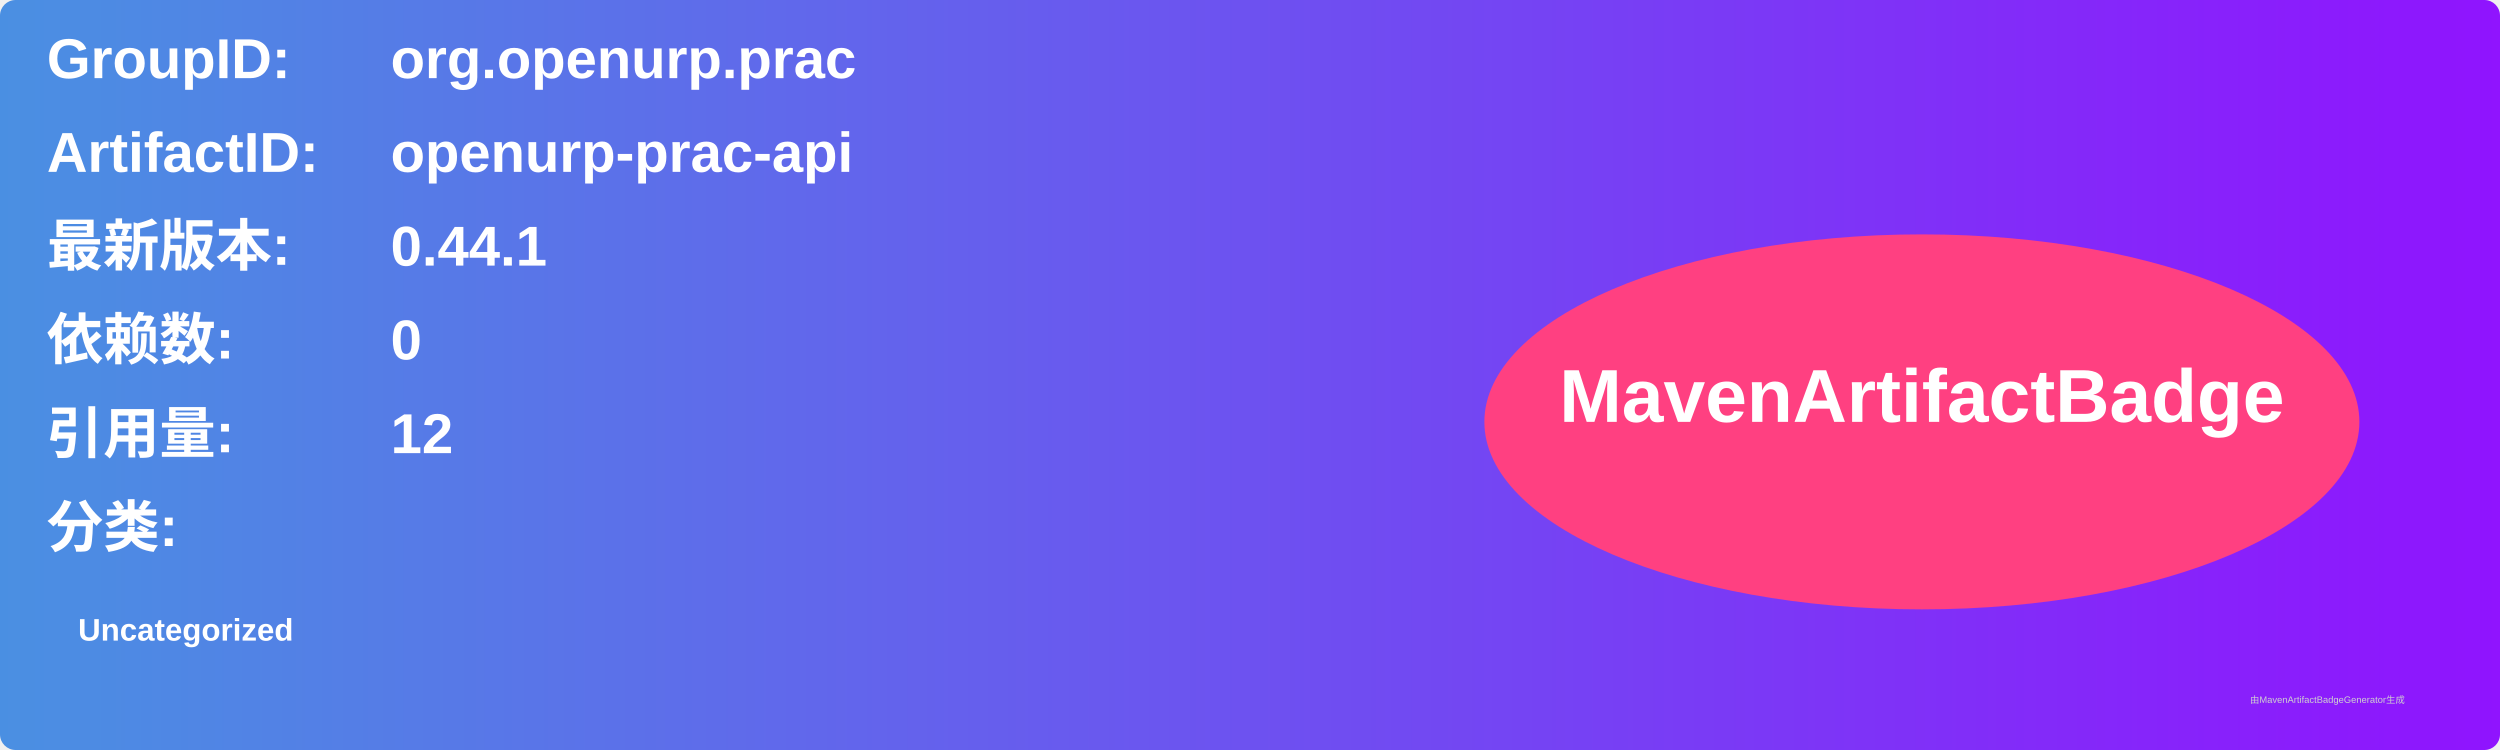
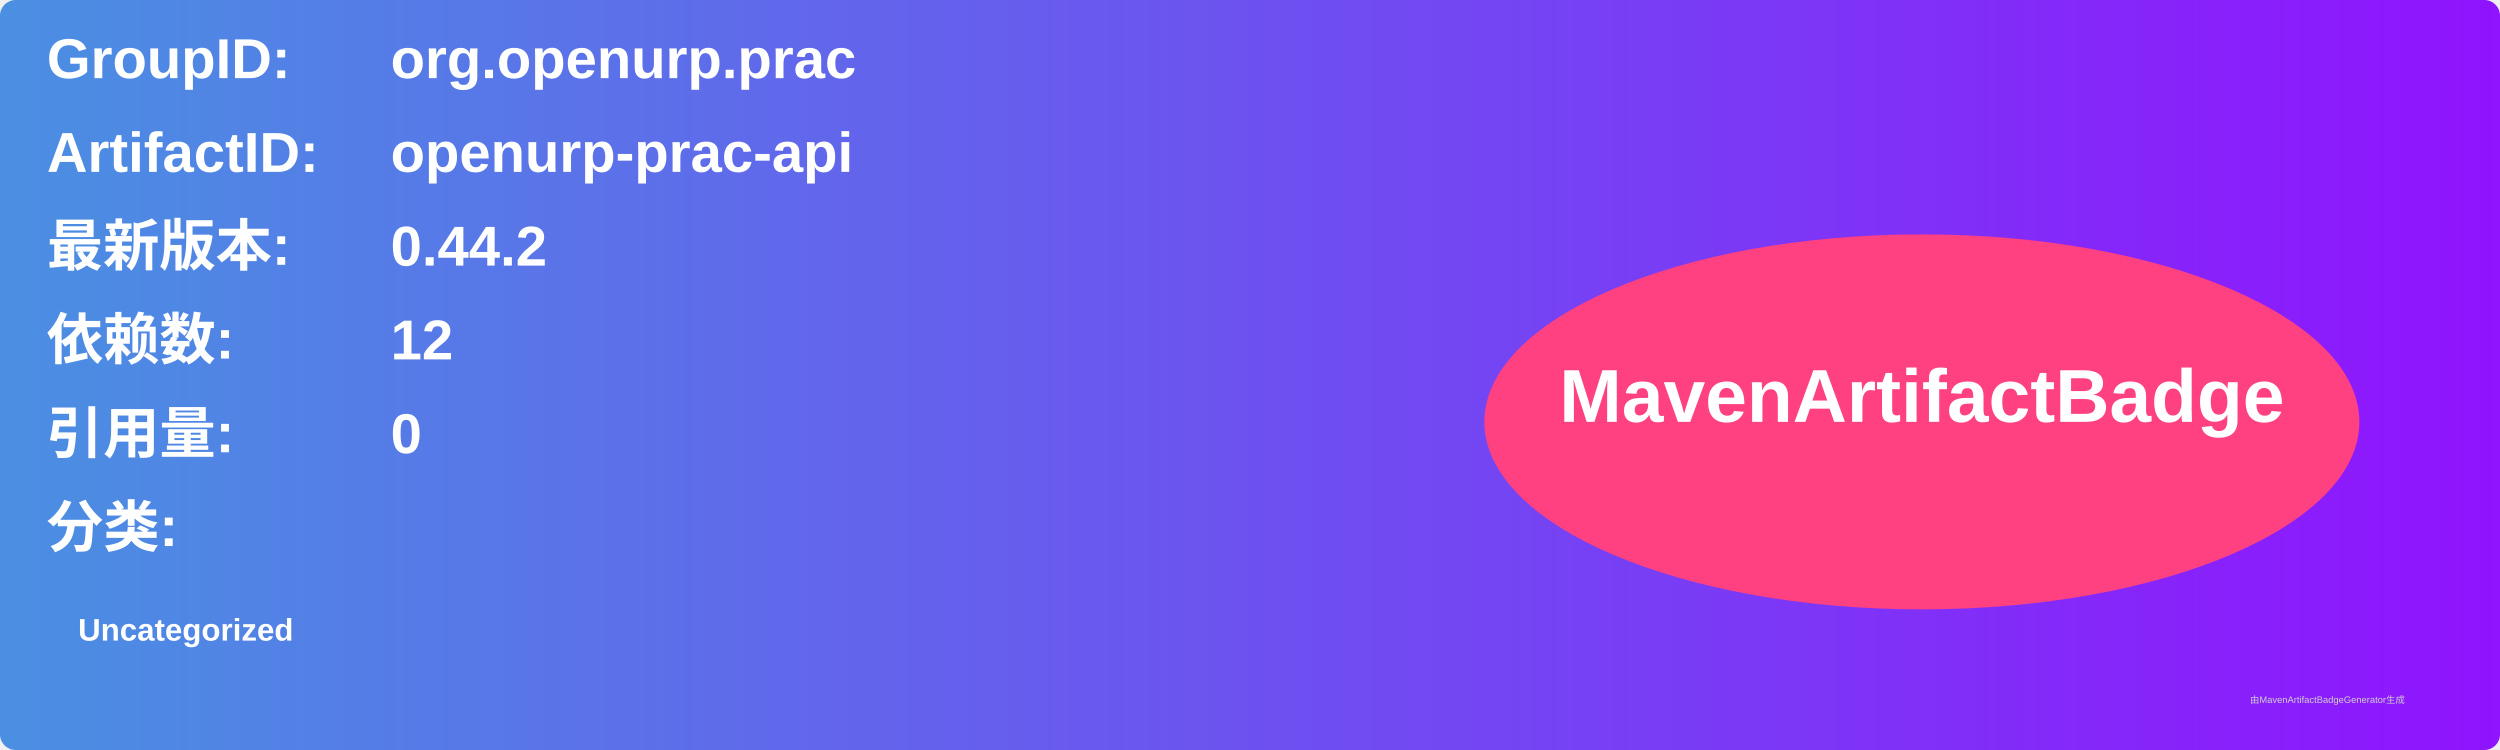
<svg xmlns="http://www.w3.org/2000/svg" width="800" height="240" viewBox="0 0 800 240">
  <linearGradient id="grad" x1="0%" y1="0%" x2="100%" y2="0%">
    <stop offset="0%" stop-color="#4a90e2" />
    <stop offset="100%" stop-color="#9013fe" />
  </linearGradient>
  <rect width="100%" height="100%" rx="5" ry="5" fill="url(#grad)" />
  <g transform="translate(15, 15)">
    <text x="0" y="10" font-family="Arial" font-size="18" fill="white" font-weight="bold" width="260">GroupID:</text>
    <text x="110" y="10" font-family="Arial" font-size="18" fill="white" font-weight="bold" width="460">org.openurp.prac</text>
    <text x="0" y="40" font-family="Arial" font-size="18" fill="white" font-weight="bold" width="260">ArtifactID:</text>
    <text x="110" y="40" font-family="Arial" font-size="18" fill="white" font-weight="bold" width="460">openurp-prac-api</text>
    <text x="0" y="70" font-family="Arial" font-size="18" fill="white" font-weight="bold">最新版本:</text>
    <text x="110" y="70" font-family="Arial" font-size="18" fill="white" font-weight="bold">
-       <tspan font-weight="bold">0.44.1</tspan>
+       <tspan font-weight="bold">0.44.2</tspan>
    </text>
    <text x="0" y="100" font-family="Arial" font-size="18" fill="white" font-weight="bold">依赖数: </text>
    <text x="110" y="100" font-family="Arial" font-size="18" fill="white">
-       <tspan font-weight="bold">0</tspan>
+       <tspan font-weight="bold">12</tspan>
    </text>
    <text x="0" y="130" font-family="Arial" font-size="18" fill="white" font-weight="bold">引用量: </text>
    <text x="110" y="130" font-family="Arial" font-size="18" fill="white">
-       <tspan font-weight="bold">12</tspan>
+       <tspan font-weight="bold">0</tspan>
    </text>
    <text x="0" y="160" font-family="Arial" font-size="18" fill="white" font-weight="bold">分类:</text>
    <text x="10" y="190" font-family="Arial" font-size="10" fill="white">
      <tspan font-weight="bold">Uncategorized</tspan>
    </text>
    <ellipse cx="600" cy="120" rx="140" ry="60" fill="#ff4081" />
    <text x="600" y="120" text-anchor="middle" font-family="Arial" font-size="24" fill="white" font-weight="bold">MavenArtifactBadge</text>
  </g>
  <text x="720" y="225" font-family="Arial" font-size="3" fill="#d0d0d0">由MavenArtifactBadgeGenerator生成</text>
</svg>
